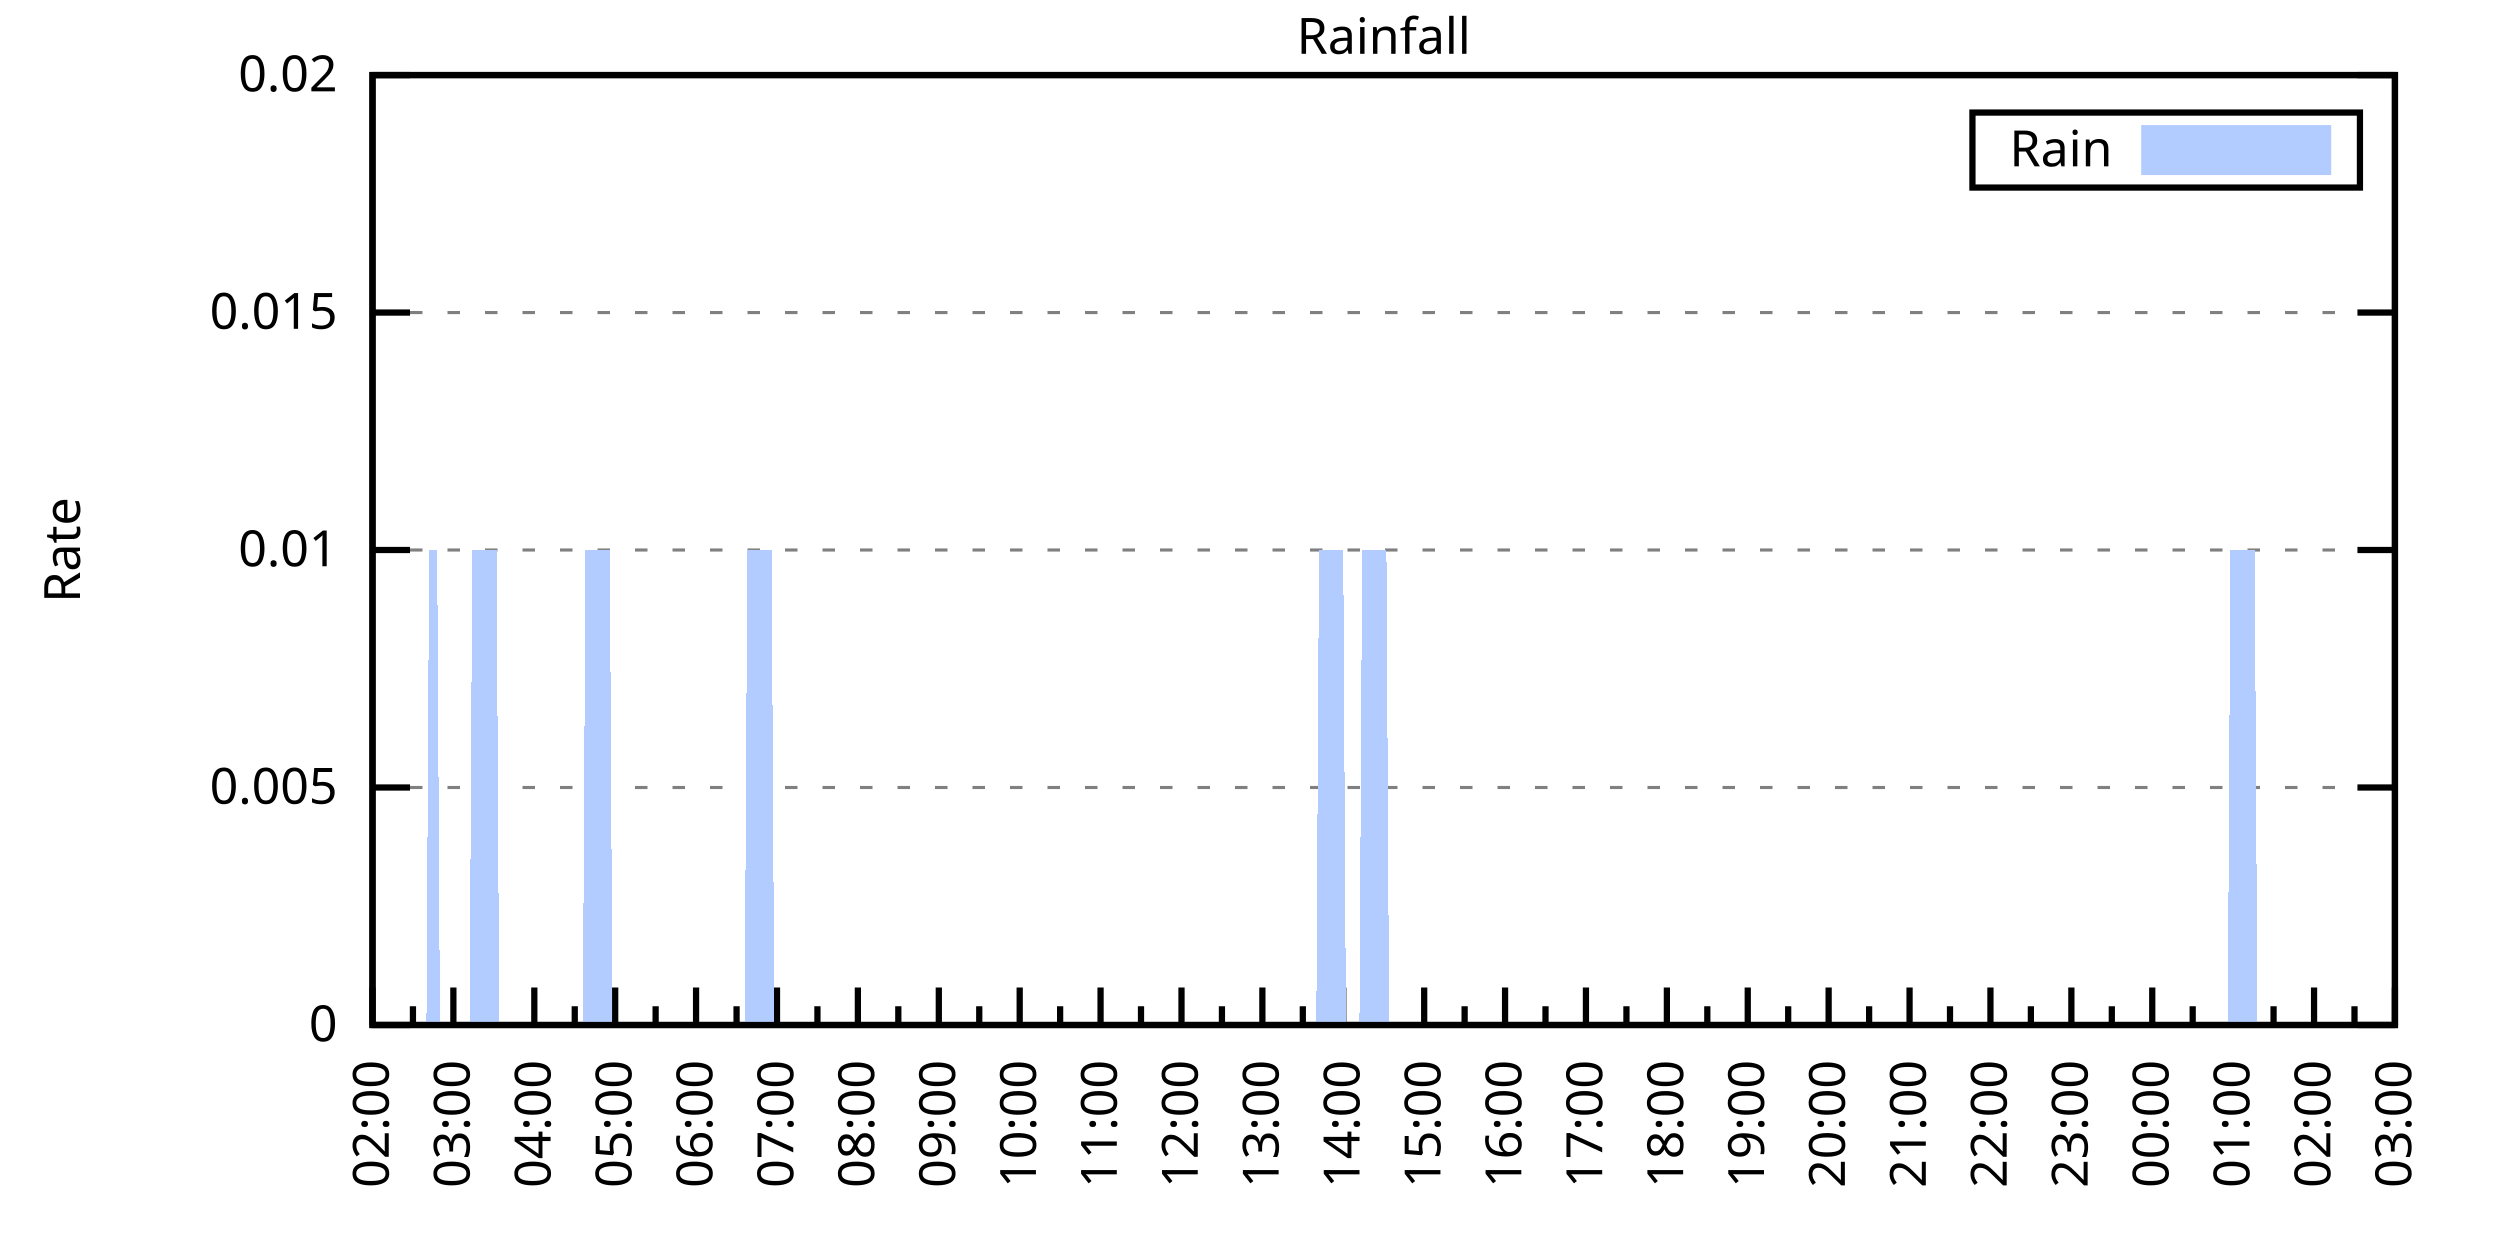
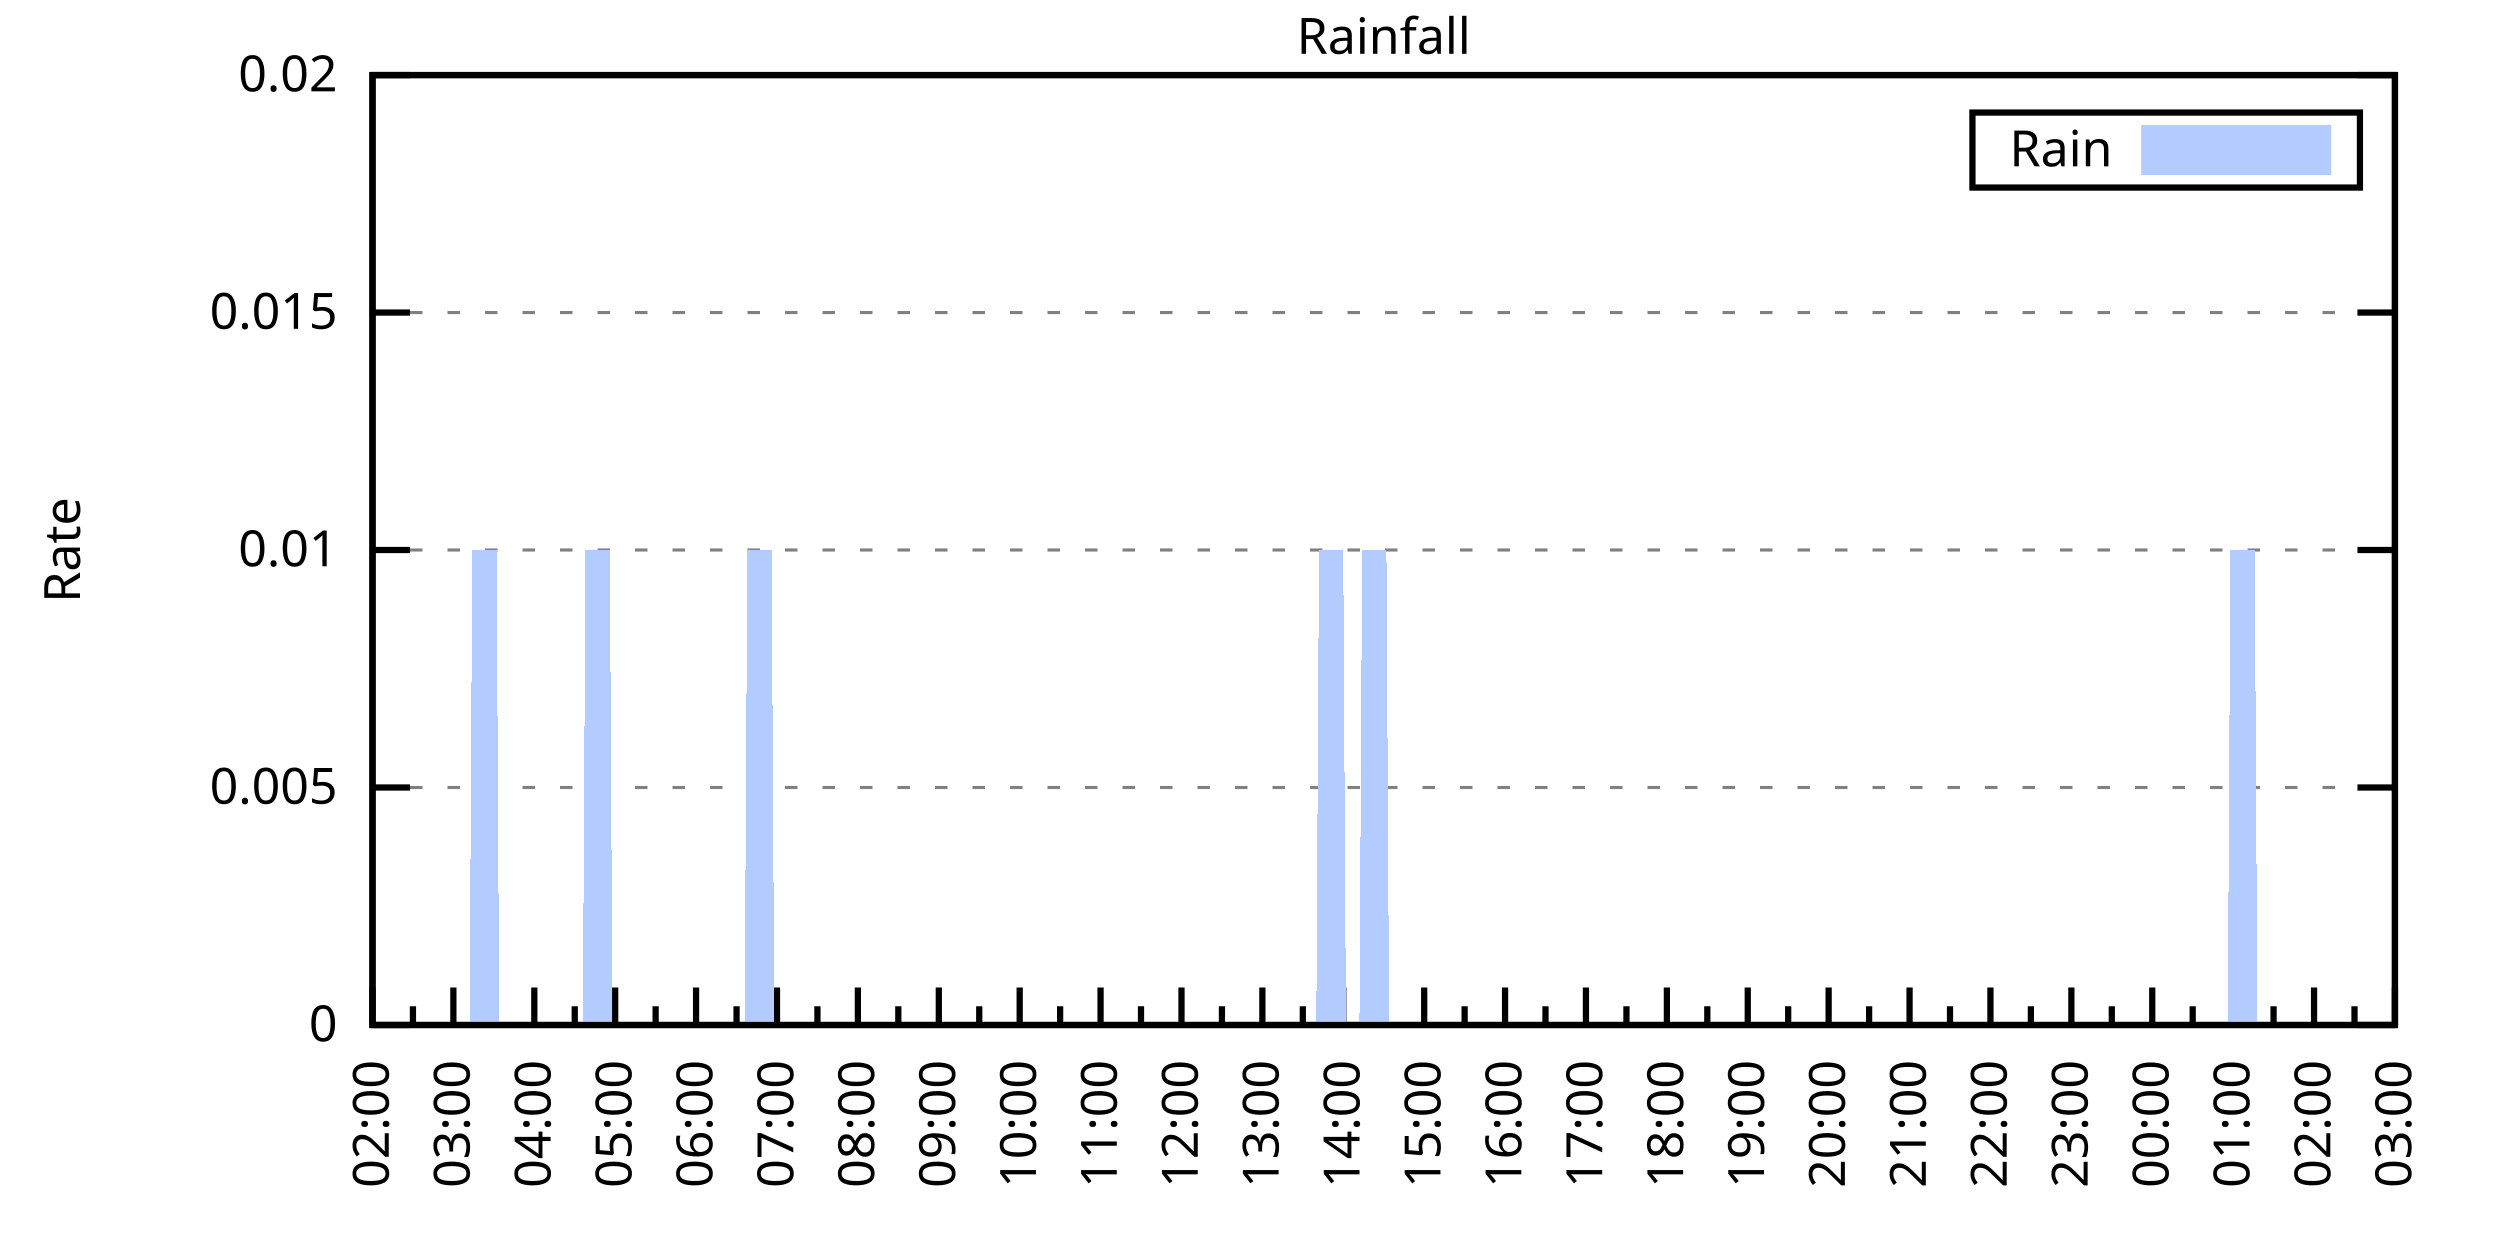
<svg xmlns="http://www.w3.org/2000/svg" xmlns:xlink="http://www.w3.org/1999/xlink" width="400" height="200" viewBox="0 0 400 200">
  <g id="gnuplot_canvas">
    <rect x="0" y="0" width="400" height="200" fill="none" />
    <defs>
      <circle id="gpDot" r="0.5" stroke-width="0.5" stroke="currentColor" />
      <path id="gpPt0" stroke-width="0.333" stroke="currentColor" d="M-1,0 h2 M0,-1 v2" />
      <path id="gpPt1" stroke-width="0.333" stroke="currentColor" d="M-1,-1 L1,1 M1,-1 L-1,1" />
      <path id="gpPt2" stroke-width="0.333" stroke="currentColor" d="M-1,0 L1,0 M0,-1 L0,1 M-1,-1 L1,1 M-1,1 L1,-1" />
      <rect id="gpPt3" stroke-width="0.333" stroke="currentColor" x="-1" y="-1" width="2" height="2" />
      <rect id="gpPt4" stroke-width="0.333" stroke="currentColor" fill="currentColor" x="-1" y="-1" width="2" height="2" />
      <circle id="gpPt5" stroke-width="0.333" stroke="currentColor" cx="0" cy="0" r="1" />
      <use xlink:href="#gpPt5" id="gpPt6" fill="currentColor" stroke="none" />
      <path id="gpPt7" stroke-width="0.333" stroke="currentColor" d="M0,-1.33 L-1.33,0.67 L1.33,0.67 z" />
      <use xlink:href="#gpPt7" id="gpPt8" fill="currentColor" stroke="none" />
      <use xlink:href="#gpPt7" id="gpPt9" stroke="currentColor" transform="rotate(180)" />
      <use xlink:href="#gpPt9" id="gpPt10" fill="currentColor" stroke="none" />
      <use xlink:href="#gpPt3" id="gpPt11" stroke="currentColor" transform="rotate(45)" />
      <use xlink:href="#gpPt11" id="gpPt12" fill="currentColor" stroke="none" />
      <path id="gpPt13" stroke-width="0.333" stroke="currentColor" d="M0,1.330 L1.265,0.411 L0.782,-1.067 L-0.782,-1.076 L-1.265,0.411 z" />
      <use xlink:href="#gpPt13" id="gpPt14" fill="currentColor" stroke="none" />
      <filter id="textbox" filterUnits="objectBoundingBox" x="0" y="0" height="1" width="1">
        <feFlood flood-color="white" flood-opacity="1" result="bgnd" />
        <feComposite in="SourceGraphic" in2="bgnd" operator="atop" />
      </filter>
      <filter id="greybox" filterUnits="objectBoundingBox" x="0" y="0" height="1" width="1">
        <feFlood flood-color="lightgrey" flood-opacity="1" result="grey" />
        <feComposite in="SourceGraphic" in2="grey" operator="atop" />
      </filter>
    </defs>
    <g fill="none" color="white" stroke="currentColor" stroke-width="1.00" stroke-linecap="butt" stroke-linejoin="miter">
</g>
    <g fill="none" color="black" stroke="currentColor" stroke-width="1.00" stroke-linecap="butt" stroke-linejoin="miter">
      <g stroke="none" shape-rendering="crispEdges">
        <polygon fill="rgb(255, 255, 255)" points="59.60,164.00 383.18,164.00 383.18,12.02 59.60,12.02 " />
      </g>
    </g>
    <g fill="none" color="black" stroke="currentColor" stroke-width="1.00" stroke-linecap="butt" stroke-linejoin="miter">
</g>
    <g fill="none" color="black" stroke="black" stroke-width="0.50" stroke-linecap="butt" stroke-linejoin="miter">
</g>
    <g fill="none" color="gray" stroke="currentColor" stroke-width="0.50" stroke-linecap="butt" stroke-linejoin="miter">
      <path stroke="gray" stroke-dasharray="2,4" class="gridline" d="M59.60,164.00 L383.19,164.00  " />
    </g>
    <g fill="none" color="gray" stroke="gray" stroke-width="1.00" stroke-linecap="butt" stroke-linejoin="miter">
</g>
    <g fill="none" color="black" stroke="currentColor" stroke-width="1.00" stroke-linecap="butt" stroke-linejoin="miter">
      <path stroke="black" d="M59.60,164.00 L65.60,164.00 M383.19,164.00 L377.19,164.00  " />
      <g transform="translate(54.00,166.60)" stroke="none" fill="black" font-family="Sans" font-size="8.00" text-anchor="end">
        <text>
          <tspan font-family="Sans"> 0</tspan>
        </text>
      </g>
    </g>
    <g fill="none" color="black" stroke="currentColor" stroke-width="1.00" stroke-linecap="butt" stroke-linejoin="miter">
</g>
    <g fill="none" color="black" stroke="black" stroke-width="0.50" stroke-linecap="butt" stroke-linejoin="miter">
</g>
    <g fill="none" color="gray" stroke="currentColor" stroke-width="0.50" stroke-linecap="butt" stroke-linejoin="miter">
      <path stroke="gray" stroke-dasharray="2,4" class="gridline" d="M59.60,126.00 L383.19,126.00  " />
    </g>
    <g fill="none" color="gray" stroke="gray" stroke-width="1.00" stroke-linecap="butt" stroke-linejoin="miter">
</g>
    <g fill="none" color="black" stroke="currentColor" stroke-width="1.00" stroke-linecap="butt" stroke-linejoin="miter">
      <path stroke="black" d="M59.60,126.00 L65.60,126.00 M383.19,126.00 L377.19,126.00  " />
      <g transform="translate(54.00,128.60)" stroke="none" fill="black" font-family="Sans" font-size="8.00" text-anchor="end">
        <text>
          <tspan font-family="Sans"> 0.005</tspan>
        </text>
      </g>
    </g>
    <g fill="none" color="black" stroke="currentColor" stroke-width="1.00" stroke-linecap="butt" stroke-linejoin="miter">
</g>
    <g fill="none" color="black" stroke="black" stroke-width="0.50" stroke-linecap="butt" stroke-linejoin="miter">
</g>
    <g fill="none" color="gray" stroke="currentColor" stroke-width="0.50" stroke-linecap="butt" stroke-linejoin="miter">
      <path stroke="gray" stroke-dasharray="2,4" class="gridline" d="M59.60,88.00 L383.19,88.00  " />
    </g>
    <g fill="none" color="gray" stroke="gray" stroke-width="1.00" stroke-linecap="butt" stroke-linejoin="miter">
</g>
    <g fill="none" color="black" stroke="currentColor" stroke-width="1.00" stroke-linecap="butt" stroke-linejoin="miter">
      <path stroke="black" d="M59.60,88.00 L65.60,88.00 M383.19,88.00 L377.19,88.00  " />
      <g transform="translate(54.00,90.60)" stroke="none" fill="black" font-family="Sans" font-size="8.00" text-anchor="end">
        <text>
          <tspan font-family="Sans"> 0.01</tspan>
        </text>
      </g>
    </g>
    <g fill="none" color="black" stroke="currentColor" stroke-width="1.00" stroke-linecap="butt" stroke-linejoin="miter">
</g>
    <g fill="none" color="black" stroke="black" stroke-width="0.50" stroke-linecap="butt" stroke-linejoin="miter">
</g>
    <g fill="none" color="gray" stroke="currentColor" stroke-width="0.50" stroke-linecap="butt" stroke-linejoin="miter">
      <path stroke="gray" stroke-dasharray="2,4" class="gridline" d="M59.60,50.01 L383.19,50.01  " />
    </g>
    <g fill="none" color="gray" stroke="gray" stroke-width="1.00" stroke-linecap="butt" stroke-linejoin="miter">
</g>
    <g fill="none" color="black" stroke="currentColor" stroke-width="1.00" stroke-linecap="butt" stroke-linejoin="miter">
      <path stroke="black" d="M59.60,50.01 L65.60,50.01 M383.19,50.01 L377.19,50.01  " />
      <g transform="translate(54.00,52.61)" stroke="none" fill="black" font-family="Sans" font-size="8.00" text-anchor="end">
        <text>
          <tspan font-family="Sans"> 0.015</tspan>
        </text>
      </g>
    </g>
    <g fill="none" color="black" stroke="currentColor" stroke-width="1.00" stroke-linecap="butt" stroke-linejoin="miter">
</g>
    <g fill="none" color="black" stroke="black" stroke-width="0.50" stroke-linecap="butt" stroke-linejoin="miter">
</g>
    <g fill="none" color="gray" stroke="currentColor" stroke-width="0.50" stroke-linecap="butt" stroke-linejoin="miter">
      <path stroke="gray" stroke-dasharray="2,4" class="gridline" d="M59.60,12.01 L383.19,12.01  " />
    </g>
    <g fill="none" color="gray" stroke="gray" stroke-width="1.00" stroke-linecap="butt" stroke-linejoin="miter">
</g>
    <g fill="none" color="black" stroke="currentColor" stroke-width="1.00" stroke-linecap="butt" stroke-linejoin="miter">
      <path stroke="black" d="M59.60,12.01 L65.60,12.01 M383.19,12.01 L377.19,12.01  " />
      <g transform="translate(54.00,14.61)" stroke="none" fill="black" font-family="Sans" font-size="8.00" text-anchor="end">
        <text>
          <tspan font-family="Sans"> 0.02</tspan>
        </text>
      </g>
    </g>
    <g fill="none" color="black" stroke="currentColor" stroke-width="1.00" stroke-linecap="butt" stroke-linejoin="miter">
      <path stroke="black" d="M59.60,164.00 L59.60,158.00  " />
      <g transform="translate(62.20,169.60) rotate(270)" stroke="none" fill="black" font-family="Sans" font-size="8.00" text-anchor="end">
        <text>
          <tspan font-family="Sans">02:00</tspan>
        </text>
      </g>
    </g>
    <g fill="none" color="black" stroke="currentColor" stroke-width="1.00" stroke-linecap="butt" stroke-linejoin="miter">
      <path stroke="black" d="M66.07,164.00 L66.07,161.00 M72.54,164.00 L72.54,158.00  " />
      <g transform="translate(75.14,169.60) rotate(270)" stroke="none" fill="black" font-family="Sans" font-size="8.00" text-anchor="end">
        <text>
          <tspan font-family="Sans">03:00</tspan>
        </text>
      </g>
    </g>
    <g fill="none" color="black" stroke="currentColor" stroke-width="1.00" stroke-linecap="butt" stroke-linejoin="miter">
      <path stroke="black" d="M79.02,164.00 L79.02,161.00 M85.49,164.00 L85.49,158.00  " />
      <g transform="translate(88.09,169.60) rotate(270)" stroke="none" fill="black" font-family="Sans" font-size="8.00" text-anchor="end">
        <text>
          <tspan font-family="Sans">04:00</tspan>
        </text>
      </g>
    </g>
    <g fill="none" color="black" stroke="currentColor" stroke-width="1.00" stroke-linecap="butt" stroke-linejoin="miter">
      <path stroke="black" d="M91.96,164.00 L91.96,161.00 M98.43,164.00 L98.43,158.00  " />
      <g transform="translate(101.03,169.60) rotate(270)" stroke="none" fill="black" font-family="Sans" font-size="8.00" text-anchor="end">
        <text>
          <tspan font-family="Sans">05:00</tspan>
        </text>
      </g>
    </g>
    <g fill="none" color="black" stroke="currentColor" stroke-width="1.00" stroke-linecap="butt" stroke-linejoin="miter">
      <path stroke="black" d="M104.90,164.00 L104.90,161.00 M111.37,164.00 L111.37,158.00  " />
      <g transform="translate(113.97,169.60) rotate(270)" stroke="none" fill="black" font-family="Sans" font-size="8.00" text-anchor="end">
        <text>
          <tspan font-family="Sans">06:00</tspan>
        </text>
      </g>
    </g>
    <g fill="none" color="black" stroke="currentColor" stroke-width="1.00" stroke-linecap="butt" stroke-linejoin="miter">
      <path stroke="black" d="M117.85,164.00 L117.85,161.00 M124.32,164.00 L124.32,158.00  " />
      <g transform="translate(126.92,169.60) rotate(270)" stroke="none" fill="black" font-family="Sans" font-size="8.00" text-anchor="end">
        <text>
          <tspan font-family="Sans">07:00</tspan>
        </text>
      </g>
    </g>
    <g fill="none" color="black" stroke="currentColor" stroke-width="1.00" stroke-linecap="butt" stroke-linejoin="miter">
      <path stroke="black" d="M130.79,164.00 L130.79,161.00 M137.26,164.00 L137.26,158.00  " />
      <g transform="translate(139.86,169.60) rotate(270)" stroke="none" fill="black" font-family="Sans" font-size="8.00" text-anchor="end">
        <text>
          <tspan font-family="Sans">08:00</tspan>
        </text>
      </g>
    </g>
    <g fill="none" color="black" stroke="currentColor" stroke-width="1.00" stroke-linecap="butt" stroke-linejoin="miter">
      <path stroke="black" d="M143.73,164.00 L143.73,161.00 M150.21,164.00 L150.21,158.00  " />
      <g transform="translate(152.81,169.60) rotate(270)" stroke="none" fill="black" font-family="Sans" font-size="8.00" text-anchor="end">
        <text>
          <tspan font-family="Sans">09:00</tspan>
        </text>
      </g>
    </g>
    <g fill="none" color="black" stroke="currentColor" stroke-width="1.00" stroke-linecap="butt" stroke-linejoin="miter">
      <path stroke="black" d="M156.68,164.00 L156.68,161.00 M163.15,164.00 L163.15,158.00  " />
      <g transform="translate(165.75,169.60) rotate(270)" stroke="none" fill="black" font-family="Sans" font-size="8.00" text-anchor="end">
        <text>
          <tspan font-family="Sans">10:00</tspan>
        </text>
      </g>
    </g>
    <g fill="none" color="black" stroke="currentColor" stroke-width="1.00" stroke-linecap="butt" stroke-linejoin="miter">
      <path stroke="black" d="M169.62,164.00 L169.62,161.00 M176.09,164.00 L176.09,158.00  " />
      <g transform="translate(178.69,169.60) rotate(270)" stroke="none" fill="black" font-family="Sans" font-size="8.00" text-anchor="end">
        <text>
          <tspan font-family="Sans">11:00</tspan>
        </text>
      </g>
    </g>
    <g fill="none" color="black" stroke="currentColor" stroke-width="1.00" stroke-linecap="butt" stroke-linejoin="miter">
      <path stroke="black" d="M182.56,164.00 L182.56,161.00 M189.04,164.00 L189.04,158.00  " />
      <g transform="translate(191.64,169.60) rotate(270)" stroke="none" fill="black" font-family="Sans" font-size="8.00" text-anchor="end">
        <text>
          <tspan font-family="Sans">12:00</tspan>
        </text>
      </g>
    </g>
    <g fill="none" color="black" stroke="currentColor" stroke-width="1.00" stroke-linecap="butt" stroke-linejoin="miter">
      <path stroke="black" d="M195.51,164.00 L195.51,161.00 M201.98,164.00 L201.98,158.00  " />
      <g transform="translate(204.58,169.60) rotate(270)" stroke="none" fill="black" font-family="Sans" font-size="8.00" text-anchor="end">
        <text>
          <tspan font-family="Sans">13:00</tspan>
        </text>
      </g>
    </g>
    <g fill="none" color="black" stroke="currentColor" stroke-width="1.00" stroke-linecap="butt" stroke-linejoin="miter">
      <path stroke="black" d="M208.45,164.00 L208.45,161.00 M214.92,164.00 L214.92,158.00  " />
      <g transform="translate(217.52,169.60) rotate(270)" stroke="none" fill="black" font-family="Sans" font-size="8.00" text-anchor="end">
        <text>
          <tspan font-family="Sans">14:00</tspan>
        </text>
      </g>
    </g>
    <g fill="none" color="black" stroke="currentColor" stroke-width="1.00" stroke-linecap="butt" stroke-linejoin="miter">
      <path stroke="black" d="M221.40,164.00 L221.40,161.00 M227.87,164.00 L227.87,158.00  " />
      <g transform="translate(230.47,169.60) rotate(270)" stroke="none" fill="black" font-family="Sans" font-size="8.00" text-anchor="end">
        <text>
          <tspan font-family="Sans">15:00</tspan>
        </text>
      </g>
    </g>
    <g fill="none" color="black" stroke="currentColor" stroke-width="1.00" stroke-linecap="butt" stroke-linejoin="miter">
      <path stroke="black" d="M234.34,164.00 L234.34,161.00 M240.81,164.00 L240.81,158.00  " />
      <g transform="translate(243.41,169.60) rotate(270)" stroke="none" fill="black" font-family="Sans" font-size="8.00" text-anchor="end">
        <text>
          <tspan font-family="Sans">16:00</tspan>
        </text>
      </g>
    </g>
    <g fill="none" color="black" stroke="currentColor" stroke-width="1.00" stroke-linecap="butt" stroke-linejoin="miter">
      <path stroke="black" d="M247.28,164.00 L247.28,161.00 M253.75,164.00 L253.75,158.00  " />
      <g transform="translate(256.35,169.60) rotate(270)" stroke="none" fill="black" font-family="Sans" font-size="8.00" text-anchor="end">
        <text>
          <tspan font-family="Sans">17:00</tspan>
        </text>
      </g>
    </g>
    <g fill="none" color="black" stroke="currentColor" stroke-width="1.00" stroke-linecap="butt" stroke-linejoin="miter">
      <path stroke="black" d="M260.23,164.00 L260.23,161.00 M266.70,164.00 L266.70,158.00  " />
      <g transform="translate(269.30,169.60) rotate(270)" stroke="none" fill="black" font-family="Sans" font-size="8.00" text-anchor="end">
        <text>
          <tspan font-family="Sans">18:00</tspan>
        </text>
      </g>
    </g>
    <g fill="none" color="black" stroke="currentColor" stroke-width="1.00" stroke-linecap="butt" stroke-linejoin="miter">
      <path stroke="black" d="M273.17,164.00 L273.17,161.00 M279.64,164.00 L279.64,158.00  " />
      <g transform="translate(282.24,169.60) rotate(270)" stroke="none" fill="black" font-family="Sans" font-size="8.00" text-anchor="end">
        <text>
          <tspan font-family="Sans">19:00</tspan>
        </text>
      </g>
    </g>
    <g fill="none" color="black" stroke="currentColor" stroke-width="1.00" stroke-linecap="butt" stroke-linejoin="miter">
      <path stroke="black" d="M286.11,164.00 L286.11,161.00 M292.58,164.00 L292.58,158.00  " />
      <g transform="translate(295.18,169.60) rotate(270)" stroke="none" fill="black" font-family="Sans" font-size="8.00" text-anchor="end">
        <text>
          <tspan font-family="Sans">20:00</tspan>
        </text>
      </g>
    </g>
    <g fill="none" color="black" stroke="currentColor" stroke-width="1.00" stroke-linecap="butt" stroke-linejoin="miter">
      <path stroke="black" d="M299.06,164.00 L299.06,161.00 M305.53,164.00 L305.53,158.00  " />
      <g transform="translate(308.13,169.60) rotate(270)" stroke="none" fill="black" font-family="Sans" font-size="8.00" text-anchor="end">
        <text>
          <tspan font-family="Sans">21:00</tspan>
        </text>
      </g>
    </g>
    <g fill="none" color="black" stroke="currentColor" stroke-width="1.00" stroke-linecap="butt" stroke-linejoin="miter">
      <path stroke="black" d="M312.00,164.00 L312.00,161.00 M318.47,164.00 L318.47,158.00  " />
      <g transform="translate(321.07,169.60) rotate(270)" stroke="none" fill="black" font-family="Sans" font-size="8.00" text-anchor="end">
        <text>
          <tspan font-family="Sans">22:00</tspan>
        </text>
      </g>
    </g>
    <g fill="none" color="black" stroke="currentColor" stroke-width="1.00" stroke-linecap="butt" stroke-linejoin="miter">
      <path stroke="black" d="M324.94,164.00 L324.94,161.00 M331.42,164.00 L331.42,158.00  " />
      <g transform="translate(334.02,169.60) rotate(270)" stroke="none" fill="black" font-family="Sans" font-size="8.00" text-anchor="end">
        <text>
          <tspan font-family="Sans">23:00</tspan>
        </text>
      </g>
    </g>
    <g fill="none" color="black" stroke="currentColor" stroke-width="1.00" stroke-linecap="butt" stroke-linejoin="miter">
      <path stroke="black" d="M337.89,164.00 L337.89,161.00 M344.36,164.00 L344.36,158.00  " />
      <g transform="translate(346.96,169.60) rotate(270)" stroke="none" fill="black" font-family="Sans" font-size="8.00" text-anchor="end">
        <text>
          <tspan font-family="Sans">00:00</tspan>
        </text>
      </g>
    </g>
    <g fill="none" color="black" stroke="currentColor" stroke-width="1.00" stroke-linecap="butt" stroke-linejoin="miter">
      <path stroke="black" d="M350.83,164.00 L350.83,161.00 M357.30,164.00 L357.30,158.00  " />
      <g transform="translate(359.90,169.60) rotate(270)" stroke="none" fill="black" font-family="Sans" font-size="8.00" text-anchor="end">
        <text>
          <tspan font-family="Sans">01:00</tspan>
        </text>
      </g>
    </g>
    <g fill="none" color="black" stroke="currentColor" stroke-width="1.00" stroke-linecap="butt" stroke-linejoin="miter">
      <path stroke="black" d="M363.77,164.00 L363.77,161.00 M370.25,164.00 L370.25,158.00  " />
      <g transform="translate(372.85,169.60) rotate(270)" stroke="none" fill="black" font-family="Sans" font-size="8.00" text-anchor="end">
        <text>
          <tspan font-family="Sans">02:00</tspan>
        </text>
      </g>
    </g>
    <g fill="none" color="black" stroke="currentColor" stroke-width="1.00" stroke-linecap="butt" stroke-linejoin="miter">
      <path stroke="black" d="M376.72,164.00 L376.72,161.00 M383.19,164.00 L383.19,158.00  " />
      <g transform="translate(385.79,169.60) rotate(270)" stroke="none" fill="black" font-family="Sans" font-size="8.00" text-anchor="end">
        <text>
          <tspan font-family="Sans">03:00</tspan>
        </text>
      </g>
    </g>
    <g fill="none" color="black" stroke="currentColor" stroke-width="1.00" stroke-linecap="butt" stroke-linejoin="miter">
</g>
    <g fill="none" color="black" stroke="currentColor" stroke-width="1.00" stroke-linecap="butt" stroke-linejoin="miter">
      <path stroke="black" d="M59.60,12.01 L59.60,164.00 L383.19,164.00 L383.19,12.01 L59.60,12.01 Z  " />
    </g>
    <g fill="none" color="black" stroke="currentColor" stroke-width="1.00" stroke-linecap="butt" stroke-linejoin="miter">
      <g transform="translate(12.80,88.01) rotate(270)" stroke="none" fill="black" font-family="Sans" font-size="8.00" text-anchor="middle">
        <text>
          <tspan font-family="Sans">Rate</tspan>
        </text>
      </g>
    </g>
    <g fill="none" color="black" stroke="currentColor" stroke-width="1.00" stroke-linecap="butt" stroke-linejoin="miter">
</g>
    <g fill="none" color="black" stroke="currentColor" stroke-width="1.00" stroke-linecap="butt" stroke-linejoin="miter">
      <path stroke="black" d="M315.59,30.01 L315.59,18.01 L377.59,18.01 L377.59,30.01 L315.59,30.01 Z  " />
    </g>
    <g id="Rainfall_plot_1">
      <g fill="none" color="white" stroke="black" stroke-width="2.00" stroke-linecap="butt" stroke-linejoin="miter">
</g>
      <g fill="none" color="black" stroke="currentColor" stroke-width="2.00" stroke-linecap="butt" stroke-linejoin="miter">
        <g transform="translate(337.99,26.61)" stroke="none" fill="black" font-family="Sans" font-size="8.00" text-anchor="end">
          <text>
            <tspan font-family="Sans">Rain</tspan>
          </text>
        </g>
      </g>
      <g fill="none" color="black" stroke="currentColor" stroke-width="2.00" stroke-linecap="butt" stroke-linejoin="miter">
        <g stroke="none" shape-rendering="crispEdges">
          <polygon fill="rgb(178, 204, 255)" points="343.59,27.01 371.99,27.01 371.99,21.01 343.59,21.01 " />
        </g>
        <path stroke="rgb(178, 204, 255)" d="M343.59,27.01 L371.99,27.01 L371.99,21.01 L343.59,21.01 L343.59,27.01 Z  " />
      </g>
      <g fill="none" color="black" stroke="currentColor" stroke-width="2.00" stroke-linecap="butt" stroke-linejoin="miter">
        <g stroke="none" shape-rendering="crispEdges">
-           <polygon fill="rgb(178, 204, 255)" points="64.35,164.00 64.78,164.00 65.21,164.00 65.64,164.00 66.07,164.00 66.50,164.00 66.93,164.00 67.37,164.00 67.80,164.00 68.23,164.00 68.66,88.00 69.09,88.00 69.52,88.00 69.95,88.00 70.39,164.00 70.82,164.00 71.25,164.00 71.68,164.00 72.11,164.00 72.54,164.00 72.98,164.00 73.41,164.00 73.84,164.00 74.27,164.00 74.70,164.00 75.13,164.00 75.56,88.00 76.00,88.00 76.43,88.00 76.86,88.00 77.29,88.00 77.72,88.00 78.15,88.00 78.58,88.00 79.02,88.00 79.45,88.00 79.88,164.00 80.31,164.00 80.74,164.00 81.17,164.00 81.60,164.00 82.04,164.00 82.47,164.00 82.90,164.00 83.33,164.00 83.76,164.00 84.19,164.00 84.62,164.00 85.06,164.00 85.49,164.00 85.92,164.00 86.35,164.00 86.78,164.00 87.21,164.00 87.64,164.00 88.08,164.00 88.51,164.00 88.94,164.00 89.37,164.00 89.80,164.00 90.23,164.00 90.66,164.00 91.10,164.00 91.53,164.00 91.96,164.00 92.39,164.00 92.82,164.00 93.25,164.00 93.68,88.00 94.12,88.00 94.55,88.00 94.98,88.00 95.41,88.00 95.84,88.00 96.27,88.00 96.70,88.00 97.14,88.00 97.57,88.00 98.00,164.00 98.43,164.00 98.86,164.00 99.29,164.00 99.73,164.00 100.16,164.00 100.59,164.00 101.02,164.00 101.45,164.00 101.88,164.00 102.31,164.00 102.75,164.00 103.18,164.00 103.61,164.00 104.04,164.00 104.47,164.00 104.90,164.00 105.33,164.00 105.77,164.00 106.20,164.00 106.63,164.00 107.06,164.00 107.49,164.00 107.92,164.00 108.35,164.00 108.79,164.00 109.22,164.00 109.65,164.00 110.08,164.00 110.51,164.00 110.94,164.00 111.37,164.00 111.81,164.00 112.24,164.00 112.67,164.00 113.10,164.00 113.53,164.00 113.96,164.00 114.39,164.00 114.83,164.00 115.26,164.00 115.69,164.00 116.12,164.00 116.55,164.00 116.98,164.00 117.41,164.00 117.85,164.00 118.28,164.00 118.71,164.00 119.14,164.00 119.57,88.00 120.00,88.00 120.43,88.00 120.87,88.00 121.30,88.00 121.73,88.00 122.16,88.00 122.59,88.00 123.02,88.00 123.46,88.00 123.89,164.00 124.32,164.00 124.75,164.00 125.18,164.00 125.61,164.00 126.04,164.00 126.48,164.00 126.91,164.00 127.34,164.00 127.77,164.00 128.20,164.00 128.63,164.00 129.06,164.00 129.50,164.00 129.93,164.00 130.36,164.00 130.79,164.00 131.22,164.00 131.65,164.00 132.08,164.00 132.52,164.00 132.95,164.00 133.38,164.00 133.81,164.00 134.24,164.00 134.67,164.00 135.10,164.00 135.54,164.00 135.97,164.00 136.40,164.00 136.83,164.00 137.26,164.00 137.69,164.00 138.12,164.00 138.56,164.00 138.99,164.00 139.42,164.00 139.85,164.00 140.28,164.00 140.71,164.00 141.14,164.00 141.58,164.00 142.01,164.00 142.44,164.00 142.87,164.00 143.30,164.00 143.73,164.00 144.16,164.00 144.60,164.00 145.03,164.00 145.46,164.00 145.89,164.00 146.32,164.00 146.75,164.00 147.19,164.00 147.62,164.00 148.05,164.00 148.48,164.00 148.91,164.00 149.34,164.00 149.77,164.00 150.21,164.00 150.64,164.00 151.07,164.00 151.50,164.00 151.93,164.00 152.36,164.00 152.79,164.00 153.23,164.00 153.66,164.00 154.09,164.00 154.52,164.00 154.95,164.00 155.38,164.00 155.81,164.00 156.25,164.00 156.68,164.00 157.11,164.00 157.54,164.00 157.97,164.00 158.40,164.00 158.83,164.00 159.27,164.00 159.70,164.00 160.13,164.00 160.56,164.00 160.99,164.00 161.42,164.00 161.85,164.00 162.29,164.00 162.72,164.00 163.15,164.00 163.58,164.00 164.01,164.00 164.44,164.00 164.87,164.00 165.31,164.00 165.74,164.00 166.17,164.00 166.60,164.00 167.03,164.00 167.46,164.00 167.89,164.00 168.33,164.00 168.76,164.00 169.19,164.00 169.62,164.00 170.05,164.00 170.48,164.00 170.91,164.00 171.35,164.00 171.78,164.00 172.21,164.00 172.64,164.00 173.07,164.00 173.50,164.00 173.94,164.00 174.37,164.00 174.80,164.00 175.23,164.00 175.66,164.00 176.09,164.00 176.52,164.00 176.96,164.00 177.39,164.00 177.82,164.00 178.25,164.00 178.68,164.00 179.11,164.00 179.54,164.00 179.98,164.00 180.41,164.00 180.84,164.00 181.27,164.00 181.70,164.00 182.13,164.00 182.56,164.00 183.00,164.00 183.43,164.00 183.86,164.00 184.29,164.00 184.72,164.00 185.15,164.00 185.58,164.00 186.02,164.00 186.45,164.00 186.88,164.00 187.31,164.00 187.74,164.00 188.17,164.00 188.60,164.00 189.04,164.00 189.47,164.00 189.90,164.00 190.33,164.00 190.76,164.00 191.19,164.00 191.62,164.00 192.06,164.00 192.49,164.00 192.92,164.00 193.35,164.00 193.78,164.00 194.21,164.00 194.64,164.00 195.08,164.00 195.51,164.00 195.94,164.00 196.37,164.00 196.80,164.00 197.23,164.00 197.67,164.00 198.10,164.00 198.53,164.00 198.96,164.00 199.39,164.00 199.82,164.00 200.25,164.00 200.69,164.00 201.12,164.00 201.55,164.00 201.98,164.00 202.41,164.00 202.84,164.00 203.27,164.00 203.71,164.00 204.14,164.00 204.57,164.00 205.00,164.00 205.43,164.00 205.86,164.00 206.29,164.00 206.73,164.00 207.16,164.00 207.59,164.00 208.02,164.00 208.45,164.00 208.88,164.00 209.31,164.00 209.75,164.00 210.18,164.00 210.61,164.00 211.04,88.00 211.47,88.00 211.90,88.00 212.33,88.00 212.77,88.00 213.20,88.00 213.63,88.00 214.06,88.00 214.49,88.00 214.92,88.00 215.35,164.00 215.79,164.00 216.22,164.00 216.65,164.00 217.08,164.00 217.51,164.00 217.94,88.00 218.37,88.00 218.81,88.00 219.24,88.00 219.67,88.00 220.10,88.00 220.53,88.00 220.96,88.00 221.40,88.00 221.83,88.00 222.26,164.00 222.69,164.00 223.12,164.00 223.55,164.00 223.98,164.00 224.42,164.00 224.85,164.00 225.28,164.00 225.71,164.00 226.14,164.00 226.57,164.00 227.00,164.00 227.44,164.00 227.87,164.00 228.30,164.00 228.73,164.00 229.16,164.00 229.59,164.00 230.02,164.00 230.46,164.00 230.89,164.00 231.32,164.00 231.75,164.00 232.18,164.00 232.61,164.00 233.04,164.00 233.48,164.00 233.91,164.00 234.34,164.00 234.77,164.00 235.20,164.00 235.63,164.00 236.06,164.00 236.50,164.00 236.93,164.00 237.36,164.00 237.79,164.00 238.22,164.00 238.65,164.00 239.08,164.00 239.52,164.00 239.95,164.00 240.38,164.00 240.81,164.00 241.24,164.00 241.67,164.00 242.10,164.00 242.54,164.00 242.97,164.00 243.40,164.00 243.83,164.00 244.26,164.00 244.69,164.00 245.12,164.00 245.56,164.00 245.99,164.00 246.42,164.00 246.85,164.00 247.28,164.00 247.71,164.00 248.15,164.00 248.58,164.00 249.01,164.00 249.44,164.00 249.87,164.00 250.30,164.00 250.73,164.00 251.17,164.00 251.60,164.00 252.03,164.00 252.46,164.00 252.89,164.00 253.32,164.00 253.75,164.00 254.19,164.00 254.62,164.00 255.05,164.00 255.48,164.00 255.91,164.00 256.34,164.00 256.77,164.00 257.21,164.00 257.64,164.00 258.07,164.00 258.50,164.00 258.93,164.00 259.36,164.00 259.79,164.00 260.23,164.00 260.66,164.00 261.09,164.00 261.52,164.00 261.95,164.00 262.38,164.00 262.81,164.00 263.25,164.00 263.68,164.00 264.11,164.00 264.54,164.00 264.97,164.00 265.40,164.00 265.83,164.00 266.27,164.00 266.70,164.00 267.13,164.00 267.56,164.00 267.99,164.00 268.42,164.00 268.85,164.00 269.29,164.00 269.72,164.00 270.15,164.00 270.58,164.00 271.01,164.00 271.44,164.00 271.88,164.00 272.31,164.00 272.74,164.00 273.17,164.00 273.60,164.00 274.03,164.00 274.46,164.00 274.90,164.00 275.33,164.00 275.76,164.00 276.19,164.00 276.62,164.00 277.05,164.00 277.48,164.00 277.92,164.00 278.35,164.00 278.78,164.00 279.21,164.00 279.64,164.00 280.07,164.00 280.50,164.00 280.94,164.00 281.37,164.00 281.80,164.00 282.23,164.00 282.66,164.00 283.09,164.00 283.52,164.00 283.96,164.00 284.39,164.00 284.82,164.00 285.25,164.00 285.68,164.00 286.11,164.00 286.54,164.00 286.98,164.00 287.41,164.00 287.84,164.00 288.27,164.00 288.70,164.00 289.13,164.00 289.56,164.00 290.00,164.00 290.43,164.00 290.86,164.00 291.29,164.00 291.72,164.00 292.15,164.00 292.58,164.00 293.02,164.00 293.45,164.00 293.88,164.00 294.31,164.00 294.74,164.00 295.17,164.00 295.60,164.00 296.04,164.00 296.47,164.00 296.90,164.00 297.33,164.00 297.76,164.00 298.19,164.00 298.63,164.00 299.06,164.00 299.49,164.00 299.92,164.00 300.35,164.00 300.78,164.00 301.21,164.00 301.65,164.00 302.08,164.00 302.51,164.00 302.94,164.00 303.37,164.00 303.80,164.00 304.23,164.00 304.67,164.00 305.10,164.00 305.53,164.00 305.96,164.00 306.39,164.00 306.82,164.00 307.25,164.00 307.69,164.00 308.12,164.00 308.55,164.00 308.98,164.00 309.41,164.00 309.84,164.00 310.27,164.00 310.71,164.00 311.14,164.00 311.57,164.00 312.00,164.00 312.43,164.00 312.86,164.00 313.29,164.00 313.73,164.00 314.16,164.00 314.59,164.00 315.02,164.00 315.45,164.00 315.88,164.00 316.31,164.00 316.75,164.00 317.18,164.00 317.61,164.00 318.04,164.00 318.47,164.00 318.90,164.00 319.33,164.00 319.77,164.00 320.20,164.00 320.63,164.00 321.06,164.00 321.49,164.00 321.92,164.00 322.36,164.00 322.79,164.00 323.22,164.00 323.65,164.00 324.08,164.00 324.51,164.00 324.94,164.00 325.38,164.00 325.81,164.00 326.24,164.00 326.67,164.00 327.10,164.00 327.53,164.00 327.96,164.00 328.40,164.00 328.83,164.00 329.26,164.00 329.69,164.00 330.12,164.00 330.55,164.00 330.98,164.00 331.42,164.00 331.85,164.00 332.28,164.00 332.71,164.00 333.14,164.00 333.57,164.00 334.00,164.00 334.44,164.00 334.87,164.00 335.30,164.00 335.73,164.00 336.16,164.00 336.59,164.00 337.02,164.00 337.46,164.00 337.89,164.00 338.32,164.00 338.75,164.00 339.18,164.00 339.61,164.00 340.04,164.00 340.48,164.00 340.91,164.00 341.34,164.00 341.77,164.00 342.20,164.00 342.63,164.00 343.06,164.00 343.50,164.00 343.93,164.00 344.36,164.00 344.79,164.00 345.22,164.00 345.65,164.00 346.09,164.00 346.52,164.00 346.95,164.00 347.38,164.00 347.81,164.00 348.24,164.00 348.67,164.00 349.11,164.00 349.54,164.00 349.97,164.00 350.40,164.00 350.83,164.00 351.26,164.00 351.69,164.00 352.13,164.00 352.56,164.00 352.99,164.00 353.42,164.00 353.85,164.00 354.28,164.00 354.71,164.00 355.15,164.00 355.58,164.00 356.01,164.00 356.44,164.00 356.87,88.00 357.30,88.00 357.73,88.00 358.17,88.00 358.60,88.00 359.03,88.00 359.46,88.00 359.89,88.00 360.32,88.00 360.75,88.00 361.19,164.00 361.62,164.00 362.05,164.00 362.48,164.00 362.91,164.00 363.34,164.00 363.77,164.00 364.21,164.00 364.64,164.00 365.07,164.00 365.50,164.00 365.93,164.00 366.36,164.00 366.79,164.00 367.23,164.00 367.66,164.00 368.09,164.00 368.52,164.00 368.95,164.00 369.38,164.00 369.81,164.00 370.25,164.00 370.68,164.00 371.11,164.00 371.54,164.00 371.97,164.00 372.40,164.00 372.84,164.00 373.27,164.00 373.70,164.00 374.13,164.00 374.56,164.00 374.56,164.00 64.35,164.00 " />
+           <polygon fill="rgb(178, 204, 255)" points="66.50,164.00 66.93,164.00 67.37,164.00 67.80,164.00 68.23,164.00 68.66,164.00 69.09,164.00 69.52,164.00 69.95,164.00 70.39,164.00 70.82,164.00 71.25,164.00 71.68,164.00 72.11,164.00 72.54,164.00 72.98,164.00 73.41,164.00 73.84,164.00 74.27,164.00 74.70,164.00 75.13,164.00 75.56,88.00 76.00,88.00 76.43,88.00 76.86,88.00 77.29,88.00 77.72,88.00 78.15,88.00 78.58,88.00 79.02,88.00 79.45,88.00 79.88,164.00 80.31,164.00 80.74,164.00 81.17,164.00 81.60,164.00 82.04,164.00 82.47,164.00 82.90,164.00 83.33,164.00 83.76,164.00 84.19,164.00 84.62,164.00 85.06,164.00 85.49,164.00 85.92,164.00 86.35,164.00 86.78,164.00 87.21,164.00 87.64,164.00 88.08,164.00 88.51,164.00 88.94,164.00 89.37,164.00 89.80,164.00 90.23,164.00 90.66,164.00 91.10,164.00 91.53,164.00 91.96,164.00 92.39,164.00 92.82,164.00 93.25,164.00 93.68,88.00 94.12,88.00 94.55,88.00 94.98,88.00 95.41,88.00 95.84,88.00 96.27,88.00 96.70,88.00 97.14,88.00 97.57,88.00 98.00,164.00 98.43,164.00 98.86,164.00 99.29,164.00 99.73,164.00 100.16,164.00 100.59,164.00 101.02,164.00 101.45,164.00 101.88,164.00 102.31,164.00 102.75,164.00 103.18,164.00 103.61,164.00 104.04,164.00 104.47,164.00 104.90,164.00 105.33,164.00 105.77,164.00 106.20,164.00 106.63,164.00 107.06,164.00 107.49,164.00 107.92,164.00 108.35,164.00 108.79,164.00 109.22,164.00 109.65,164.00 110.08,164.00 110.51,164.00 110.94,164.00 111.37,164.00 111.81,164.00 112.24,164.00 112.67,164.00 113.10,164.00 113.53,164.00 113.96,164.00 114.39,164.00 114.83,164.00 115.26,164.00 115.69,164.00 116.12,164.00 116.55,164.00 116.98,164.00 117.41,164.00 117.85,164.00 118.28,164.00 118.71,164.00 119.14,164.00 119.57,88.00 120.00,88.00 120.43,88.00 120.87,88.00 121.30,88.00 121.73,88.00 122.16,88.00 122.59,88.00 123.02,88.00 123.46,88.00 123.89,164.00 124.32,164.00 124.75,164.00 125.18,164.00 125.61,164.00 126.04,164.00 126.48,164.00 126.91,164.00 127.34,164.00 127.77,164.00 128.20,164.00 128.63,164.00 129.06,164.00 129.50,164.00 129.93,164.00 130.36,164.00 130.79,164.00 131.22,164.00 131.65,164.00 132.08,164.00 132.52,164.00 132.95,164.00 133.38,164.00 133.81,164.00 134.24,164.00 134.67,164.00 135.10,164.00 135.54,164.00 135.97,164.00 136.40,164.00 136.83,164.00 137.26,164.00 137.69,164.00 138.12,164.00 138.56,164.00 138.99,164.00 139.42,164.00 139.85,164.00 140.28,164.00 140.71,164.00 141.14,164.00 141.58,164.00 142.01,164.00 142.44,164.00 142.87,164.00 143.30,164.00 143.73,164.00 144.16,164.00 144.60,164.00 145.03,164.00 145.46,164.00 145.89,164.00 146.32,164.00 146.75,164.00 147.19,164.00 147.62,164.00 148.05,164.00 148.48,164.00 148.91,164.00 149.34,164.00 149.77,164.00 150.21,164.00 150.64,164.00 151.07,164.00 151.50,164.00 151.93,164.00 152.36,164.00 152.79,164.00 153.23,164.00 153.66,164.00 154.09,164.00 154.52,164.00 154.95,164.00 155.38,164.00 155.81,164.00 156.25,164.00 156.68,164.00 157.11,164.00 157.54,164.00 157.97,164.00 158.40,164.00 158.83,164.00 159.27,164.00 159.70,164.00 160.13,164.00 160.56,164.00 160.99,164.00 161.42,164.00 161.85,164.00 162.29,164.00 162.72,164.00 163.15,164.00 163.58,164.00 164.01,164.00 164.44,164.00 164.87,164.00 165.31,164.00 165.74,164.00 166.17,164.00 166.60,164.00 167.03,164.00 167.46,164.00 167.89,164.00 168.33,164.00 168.76,164.00 169.19,164.00 169.62,164.00 170.05,164.00 170.48,164.00 170.91,164.00 171.35,164.00 171.78,164.00 172.21,164.00 172.64,164.00 173.07,164.00 173.50,164.00 173.94,164.00 174.37,164.00 174.80,164.00 175.23,164.00 175.66,164.00 176.09,164.00 176.52,164.00 176.96,164.00 177.39,164.00 177.82,164.00 178.25,164.00 178.68,164.00 179.11,164.00 179.54,164.00 179.98,164.00 180.41,164.00 180.84,164.00 181.27,164.00 181.70,164.00 182.13,164.00 182.56,164.00 183.00,164.00 183.43,164.00 183.86,164.00 184.29,164.00 184.72,164.00 185.15,164.00 185.58,164.00 186.02,164.00 186.45,164.00 186.88,164.00 187.31,164.00 187.74,164.00 188.17,164.00 188.60,164.00 189.04,164.00 189.47,164.00 189.90,164.00 190.33,164.00 190.76,164.00 191.19,164.00 191.62,164.00 192.06,164.00 192.49,164.00 192.92,164.00 193.35,164.00 193.78,164.00 194.21,164.00 194.64,164.00 195.08,164.00 195.51,164.00 195.94,164.00 196.37,164.00 196.80,164.00 197.23,164.00 197.67,164.00 198.10,164.00 198.53,164.00 198.96,164.00 199.39,164.00 199.82,164.00 200.25,164.00 200.69,164.00 201.12,164.00 201.55,164.00 201.98,164.00 202.41,164.00 202.84,164.00 203.27,164.00 203.71,164.00 204.14,164.00 204.57,164.00 205.00,164.00 205.43,164.00 205.86,164.00 206.29,164.00 206.73,164.00 207.16,164.00 207.59,164.00 208.02,164.00 208.45,164.00 208.88,164.00 209.31,164.00 209.75,164.00 210.18,164.00 210.61,164.00 211.04,88.00 211.47,88.00 211.90,88.00 212.33,88.00 212.77,88.00 213.20,88.00 213.63,88.00 214.06,88.00 214.49,88.00 214.92,88.00 215.35,164.00 215.79,164.00 216.22,164.00 216.65,164.00 217.08,164.00 217.51,164.00 217.94,88.00 218.37,88.00 218.81,88.00 219.24,88.00 219.67,88.00 220.10,88.00 220.53,88.00 220.96,88.00 221.40,88.00 221.83,88.00 222.26,164.00 222.69,164.00 223.12,164.00 223.55,164.00 223.98,164.00 224.42,164.00 224.85,164.00 225.28,164.00 225.71,164.00 226.14,164.00 226.57,164.00 227.00,164.00 227.44,164.00 227.87,164.00 228.30,164.00 228.73,164.00 229.16,164.00 229.59,164.00 230.02,164.00 230.46,164.00 230.89,164.00 231.32,164.00 231.75,164.00 232.18,164.00 232.61,164.00 233.04,164.00 233.48,164.00 233.91,164.00 234.34,164.00 234.77,164.00 235.20,164.00 235.63,164.00 236.06,164.00 236.50,164.00 236.93,164.00 237.36,164.00 237.79,164.00 238.22,164.00 238.65,164.00 239.08,164.00 239.52,164.00 239.95,164.00 240.38,164.00 240.81,164.00 241.24,164.00 241.67,164.00 242.10,164.00 242.54,164.00 242.97,164.00 243.40,164.00 243.83,164.00 244.26,164.00 244.69,164.00 245.12,164.00 245.56,164.00 245.99,164.00 246.42,164.00 246.85,164.00 247.28,164.00 247.71,164.00 248.15,164.00 248.58,164.00 249.01,164.00 249.44,164.00 249.87,164.00 250.30,164.00 250.73,164.00 251.17,164.00 251.60,164.00 252.03,164.00 252.46,164.00 252.89,164.00 253.32,164.00 253.75,164.00 254.19,164.00 254.62,164.00 255.05,164.00 255.48,164.00 255.91,164.00 256.34,164.00 256.77,164.00 257.21,164.00 257.64,164.00 258.07,164.00 258.50,164.00 258.93,164.00 259.36,164.00 259.79,164.00 260.23,164.00 260.66,164.00 261.09,164.00 261.52,164.00 261.95,164.00 262.38,164.00 262.81,164.00 263.25,164.00 263.68,164.00 264.11,164.00 264.54,164.00 264.97,164.00 265.40,164.00 265.83,164.00 266.27,164.00 266.70,164.00 267.13,164.00 267.56,164.00 267.99,164.00 268.42,164.00 268.85,164.00 269.29,164.00 269.72,164.00 270.15,164.00 270.58,164.00 271.01,164.00 271.44,164.00 271.88,164.00 272.31,164.00 272.74,164.00 273.17,164.00 273.60,164.00 274.03,164.00 274.46,164.00 274.90,164.00 275.33,164.00 275.76,164.00 276.19,164.00 276.62,164.00 277.05,164.00 277.48,164.00 277.92,164.00 278.35,164.00 278.78,164.00 279.21,164.00 279.64,164.00 280.07,164.00 280.50,164.00 280.94,164.00 281.37,164.00 281.80,164.00 282.23,164.00 282.66,164.00 283.09,164.00 283.52,164.00 283.96,164.00 284.39,164.00 284.82,164.00 285.25,164.00 285.68,164.00 286.11,164.00 286.54,164.00 286.98,164.00 287.41,164.00 287.84,164.00 288.27,164.00 288.70,164.00 289.13,164.00 289.56,164.00 290.00,164.00 290.43,164.00 290.86,164.00 291.29,164.00 291.72,164.00 292.15,164.00 292.58,164.00 293.02,164.00 293.45,164.00 293.88,164.00 294.31,164.00 294.74,164.00 295.17,164.00 295.60,164.00 296.04,164.00 296.47,164.00 296.90,164.00 297.33,164.00 297.76,164.00 298.19,164.00 298.63,164.00 299.06,164.00 299.49,164.00 299.92,164.00 300.35,164.00 300.78,164.00 301.21,164.00 301.65,164.00 302.08,164.00 302.51,164.00 302.94,164.00 303.37,164.00 303.80,164.00 304.23,164.00 304.67,164.00 305.10,164.00 305.53,164.00 305.96,164.00 306.39,164.00 306.82,164.00 307.25,164.00 307.69,164.00 308.12,164.00 308.55,164.00 308.98,164.00 309.41,164.00 309.84,164.00 310.27,164.00 310.71,164.00 311.14,164.00 311.57,164.00 312.00,164.00 312.43,164.00 312.86,164.00 313.29,164.00 313.73,164.00 314.16,164.00 314.59,164.00 315.02,164.00 315.45,164.00 315.88,164.00 316.31,164.00 316.75,164.00 317.18,164.00 317.61,164.00 318.04,164.00 318.47,164.00 318.90,164.00 319.33,164.00 319.77,164.00 320.20,164.00 320.63,164.00 321.06,164.00 321.49,164.00 321.92,164.00 322.36,164.00 322.79,164.00 323.22,164.00 323.65,164.00 324.08,164.00 324.51,164.00 324.94,164.00 325.38,164.00 325.81,164.00 326.24,164.00 326.67,164.00 327.10,164.00 327.53,164.00 327.96,164.00 328.40,164.00 328.83,164.00 329.26,164.00 329.69,164.00 330.12,164.00 330.55,164.00 330.98,164.00 331.42,164.00 331.85,164.00 332.28,164.00 332.71,164.00 333.14,164.00 333.57,164.00 334.00,164.00 334.44,164.00 334.87,164.00 335.30,164.00 335.73,164.00 336.16,164.00 336.59,164.00 337.02,164.00 337.46,164.00 337.89,164.00 338.32,164.00 338.75,164.00 339.18,164.00 339.61,164.00 340.04,164.00 340.48,164.00 340.91,164.00 341.34,164.00 341.77,164.00 342.20,164.00 342.63,164.00 343.06,164.00 343.50,164.00 343.93,164.00 344.36,164.00 344.79,164.00 345.22,164.00 345.65,164.00 346.09,164.00 346.52,164.00 346.95,164.00 347.38,164.00 347.81,164.00 348.24,164.00 348.67,164.00 349.11,164.00 349.54,164.00 349.97,164.00 350.40,164.00 350.83,164.00 351.26,164.00 351.69,164.00 352.13,164.00 352.56,164.00 352.99,164.00 353.42,164.00 353.85,164.00 354.28,164.00 354.71,164.00 355.15,164.00 355.58,164.00 356.01,164.00 356.44,164.00 356.87,88.00 357.30,88.00 357.73,88.00 358.17,88.00 358.60,88.00 359.03,88.00 359.46,88.00 359.89,88.00 360.32,88.00 360.75,88.00 361.19,164.00 361.62,164.00 362.05,164.00 362.48,164.00 362.91,164.00 363.34,164.00 363.77,164.00 364.21,164.00 364.64,164.00 365.07,164.00 365.50,164.00 365.93,164.00 366.36,164.00 366.79,164.00 367.23,164.00 367.66,164.00 368.09,164.00 368.52,164.00 368.95,164.00 369.38,164.00 369.81,164.00 370.25,164.00 370.68,164.00 371.11,164.00 371.54,164.00 371.97,164.00 372.40,164.00 372.84,164.00 373.27,164.00 373.70,164.00 374.13,164.00 374.56,164.00 374.99,164.00 375.42,164.00 375.86,164.00 376.29,164.00 376.72,164.00 376.72,164.00 66.50,164.00 " />
        </g>
      </g>
    </g>
    <g fill="none" color="black" stroke="currentColor" stroke-width="2.00" stroke-linecap="butt" stroke-linejoin="miter">
</g>
    <g fill="none" color="black" stroke="black" stroke-width="1.00" stroke-linecap="butt" stroke-linejoin="miter">
</g>
    <g fill="none" color="black" stroke="currentColor" stroke-width="1.00" stroke-linecap="butt" stroke-linejoin="miter">
      <path stroke="black" d="M59.60,12.01 L59.60,164.00 L383.19,164.00 L383.19,12.01 L59.60,12.01 Z  " />
    </g>
    <g fill="none" color="black" stroke="currentColor" stroke-width="1.00" stroke-linecap="butt" stroke-linejoin="miter">
      <g transform="translate(221.39,8.61)" stroke="none" fill="black" font-family="Sans" font-size="8.00" text-anchor="middle">
        <text>
          <tspan font-family="Sans">Rainfall</tspan>
        </text>
      </g>
    </g>
    <g fill="none" color="black" stroke="currentColor" stroke-width="1.00" stroke-linecap="butt" stroke-linejoin="miter">
</g>
  </g>
</svg>
